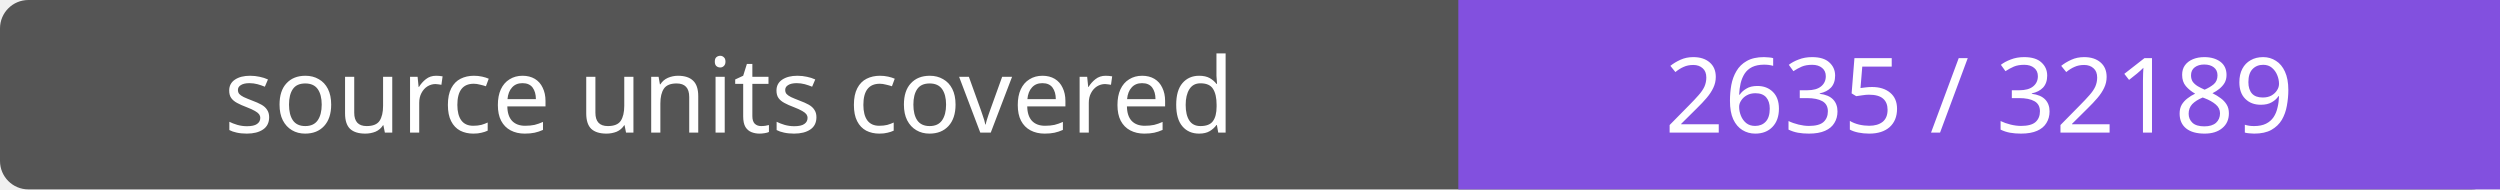
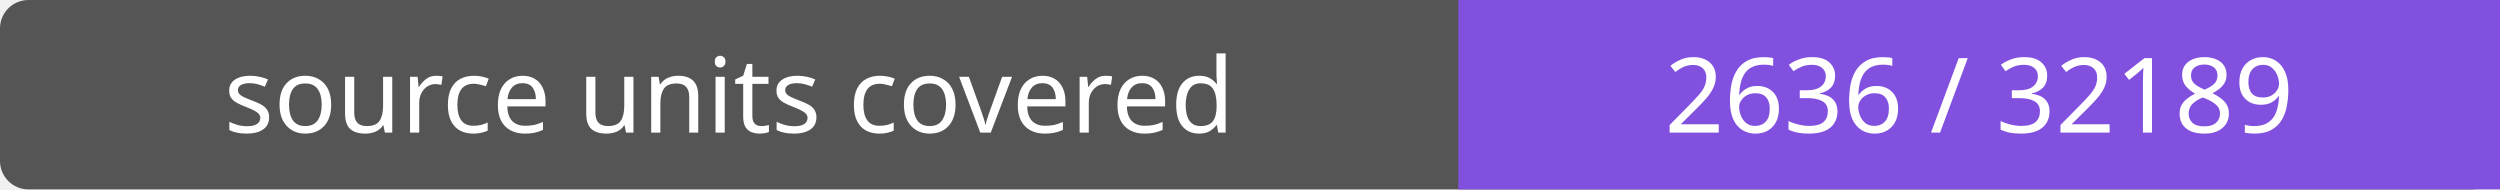
- <svg xmlns="http://www.w3.org/2000/svg" width="264" height="20" role="img" aria-label="source units covered: 2635 / 32189">
+ <svg xmlns="http://www.w3.org/2000/svg" width="264" height="20" role="img" aria-label="source units covered: 2636 / 32189">
  <rect width="264" height="20" rx="3" fill="#555" />
  <path fill="#8250df" d="M154 0h110v20H154z" />
  <g fill="#fff" text-anchor="middle" font-family="Verdana,sans-serif" font-size="11">
    <text x="77.0" y="14">source units covered</text>
-     <text x="209.0" y="14">2635 / 32189</text>
+     <text x="209.0" y="14">2636 / 32189</text>
  </g>
</svg>
